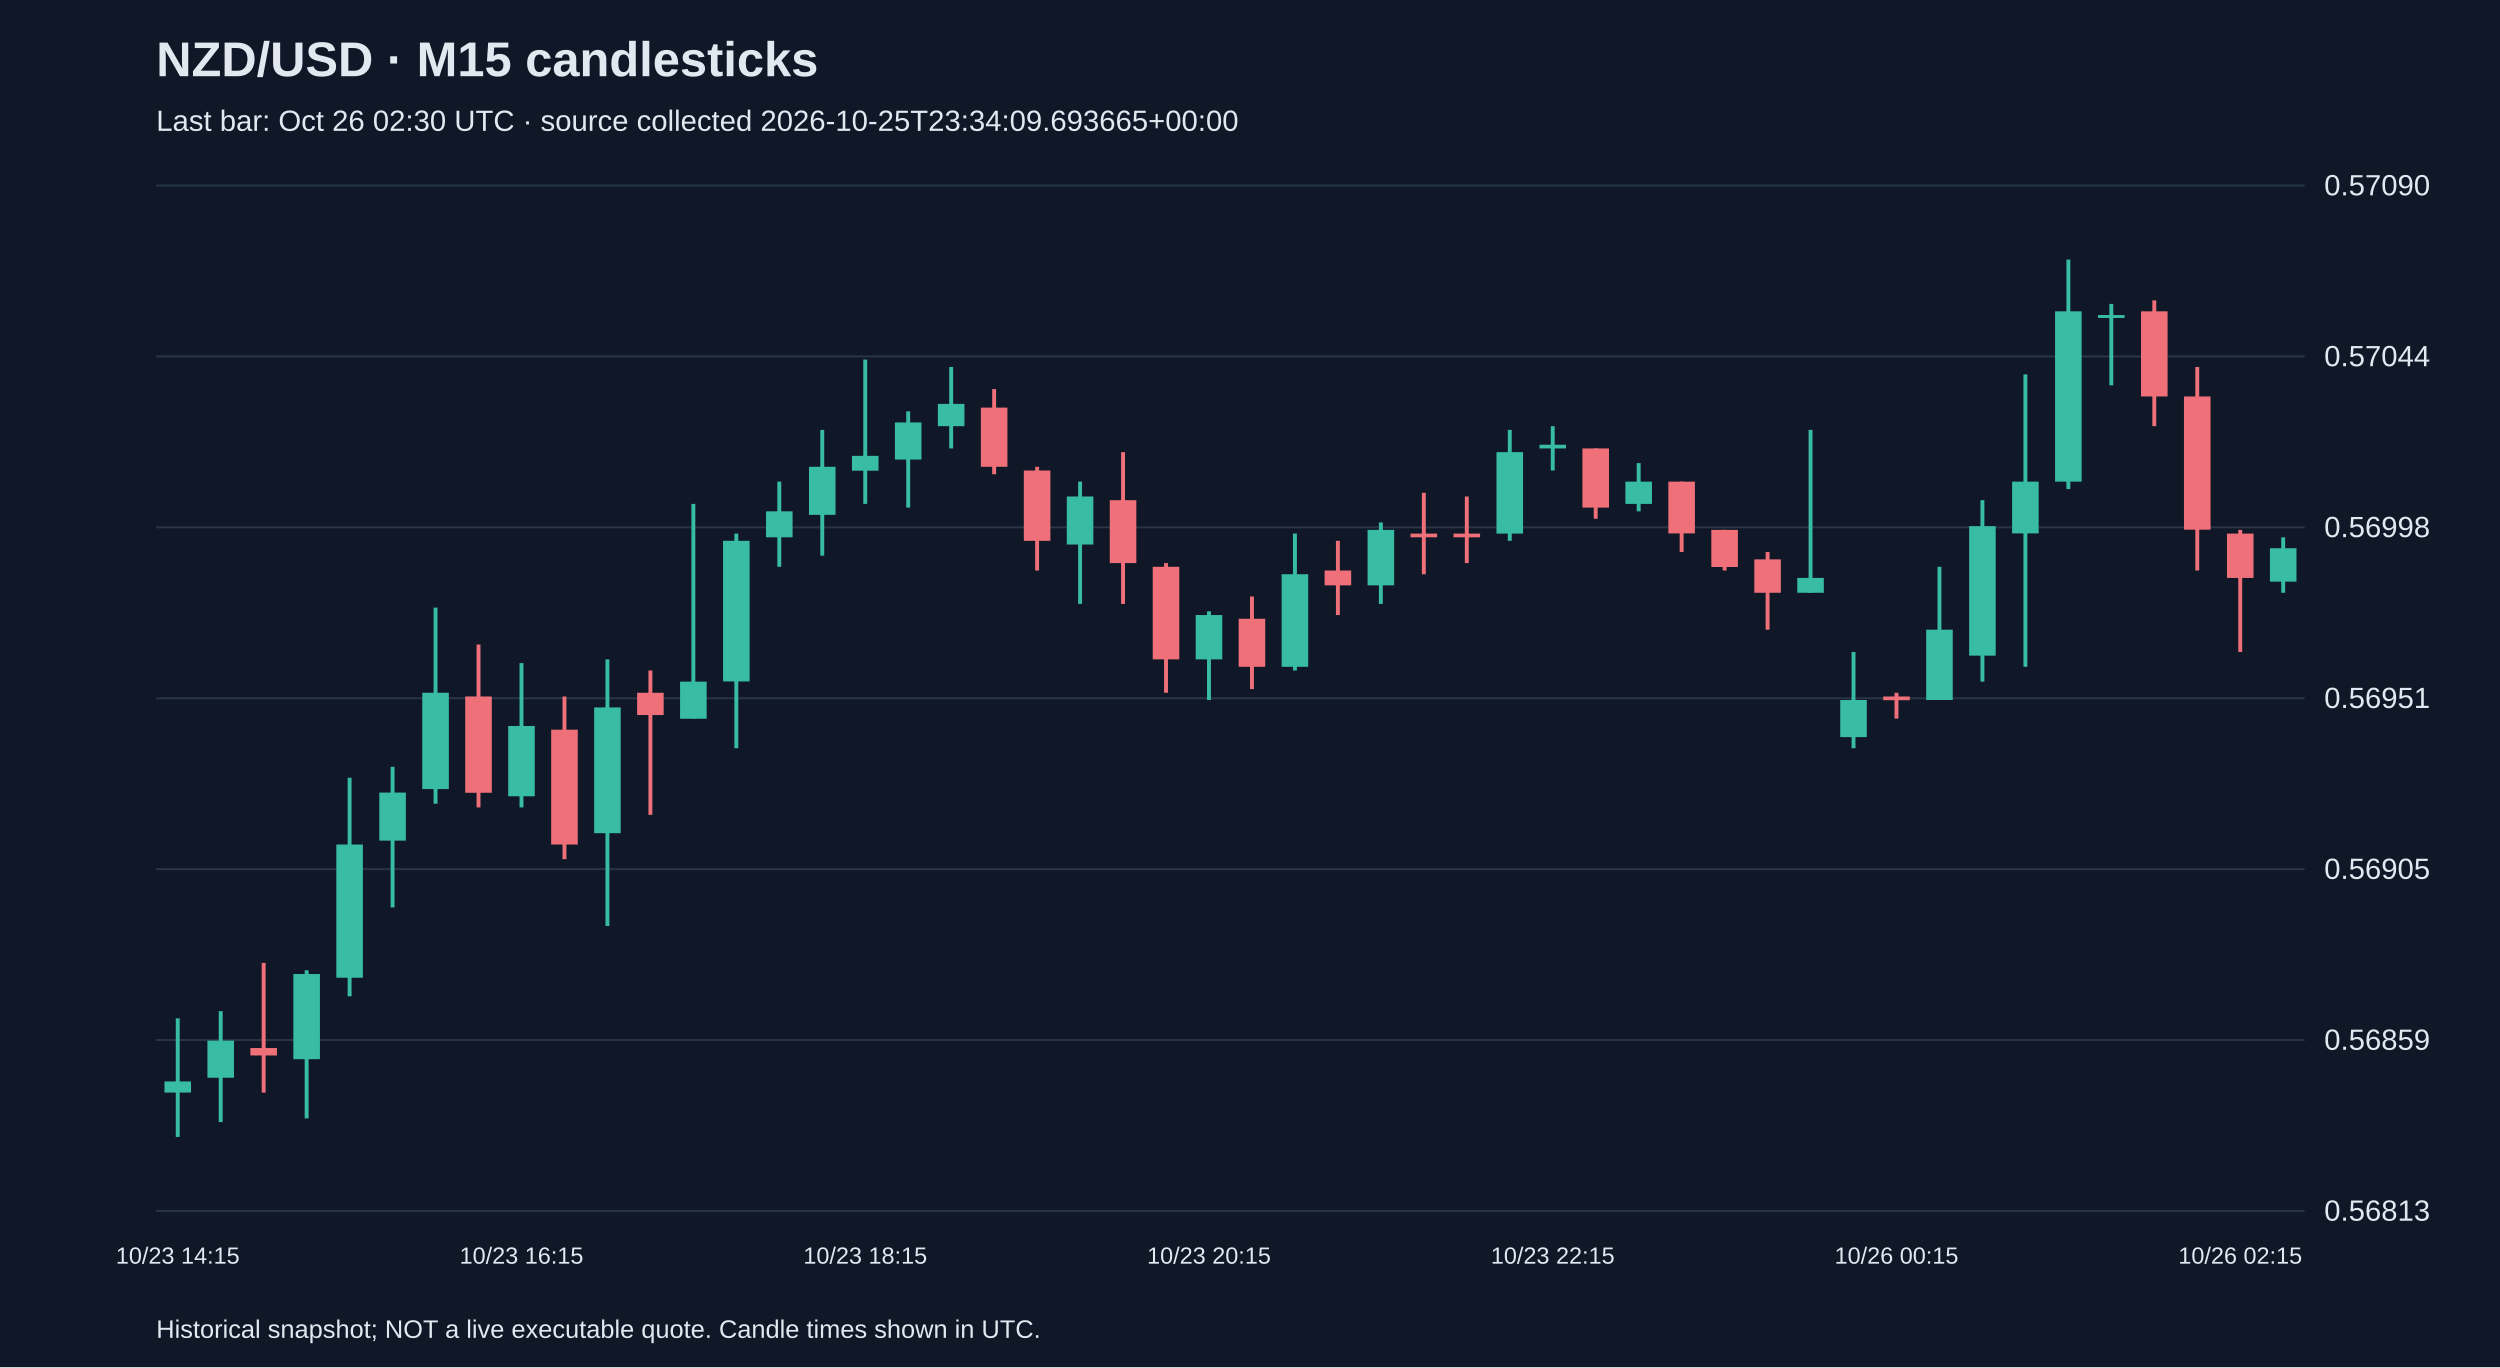
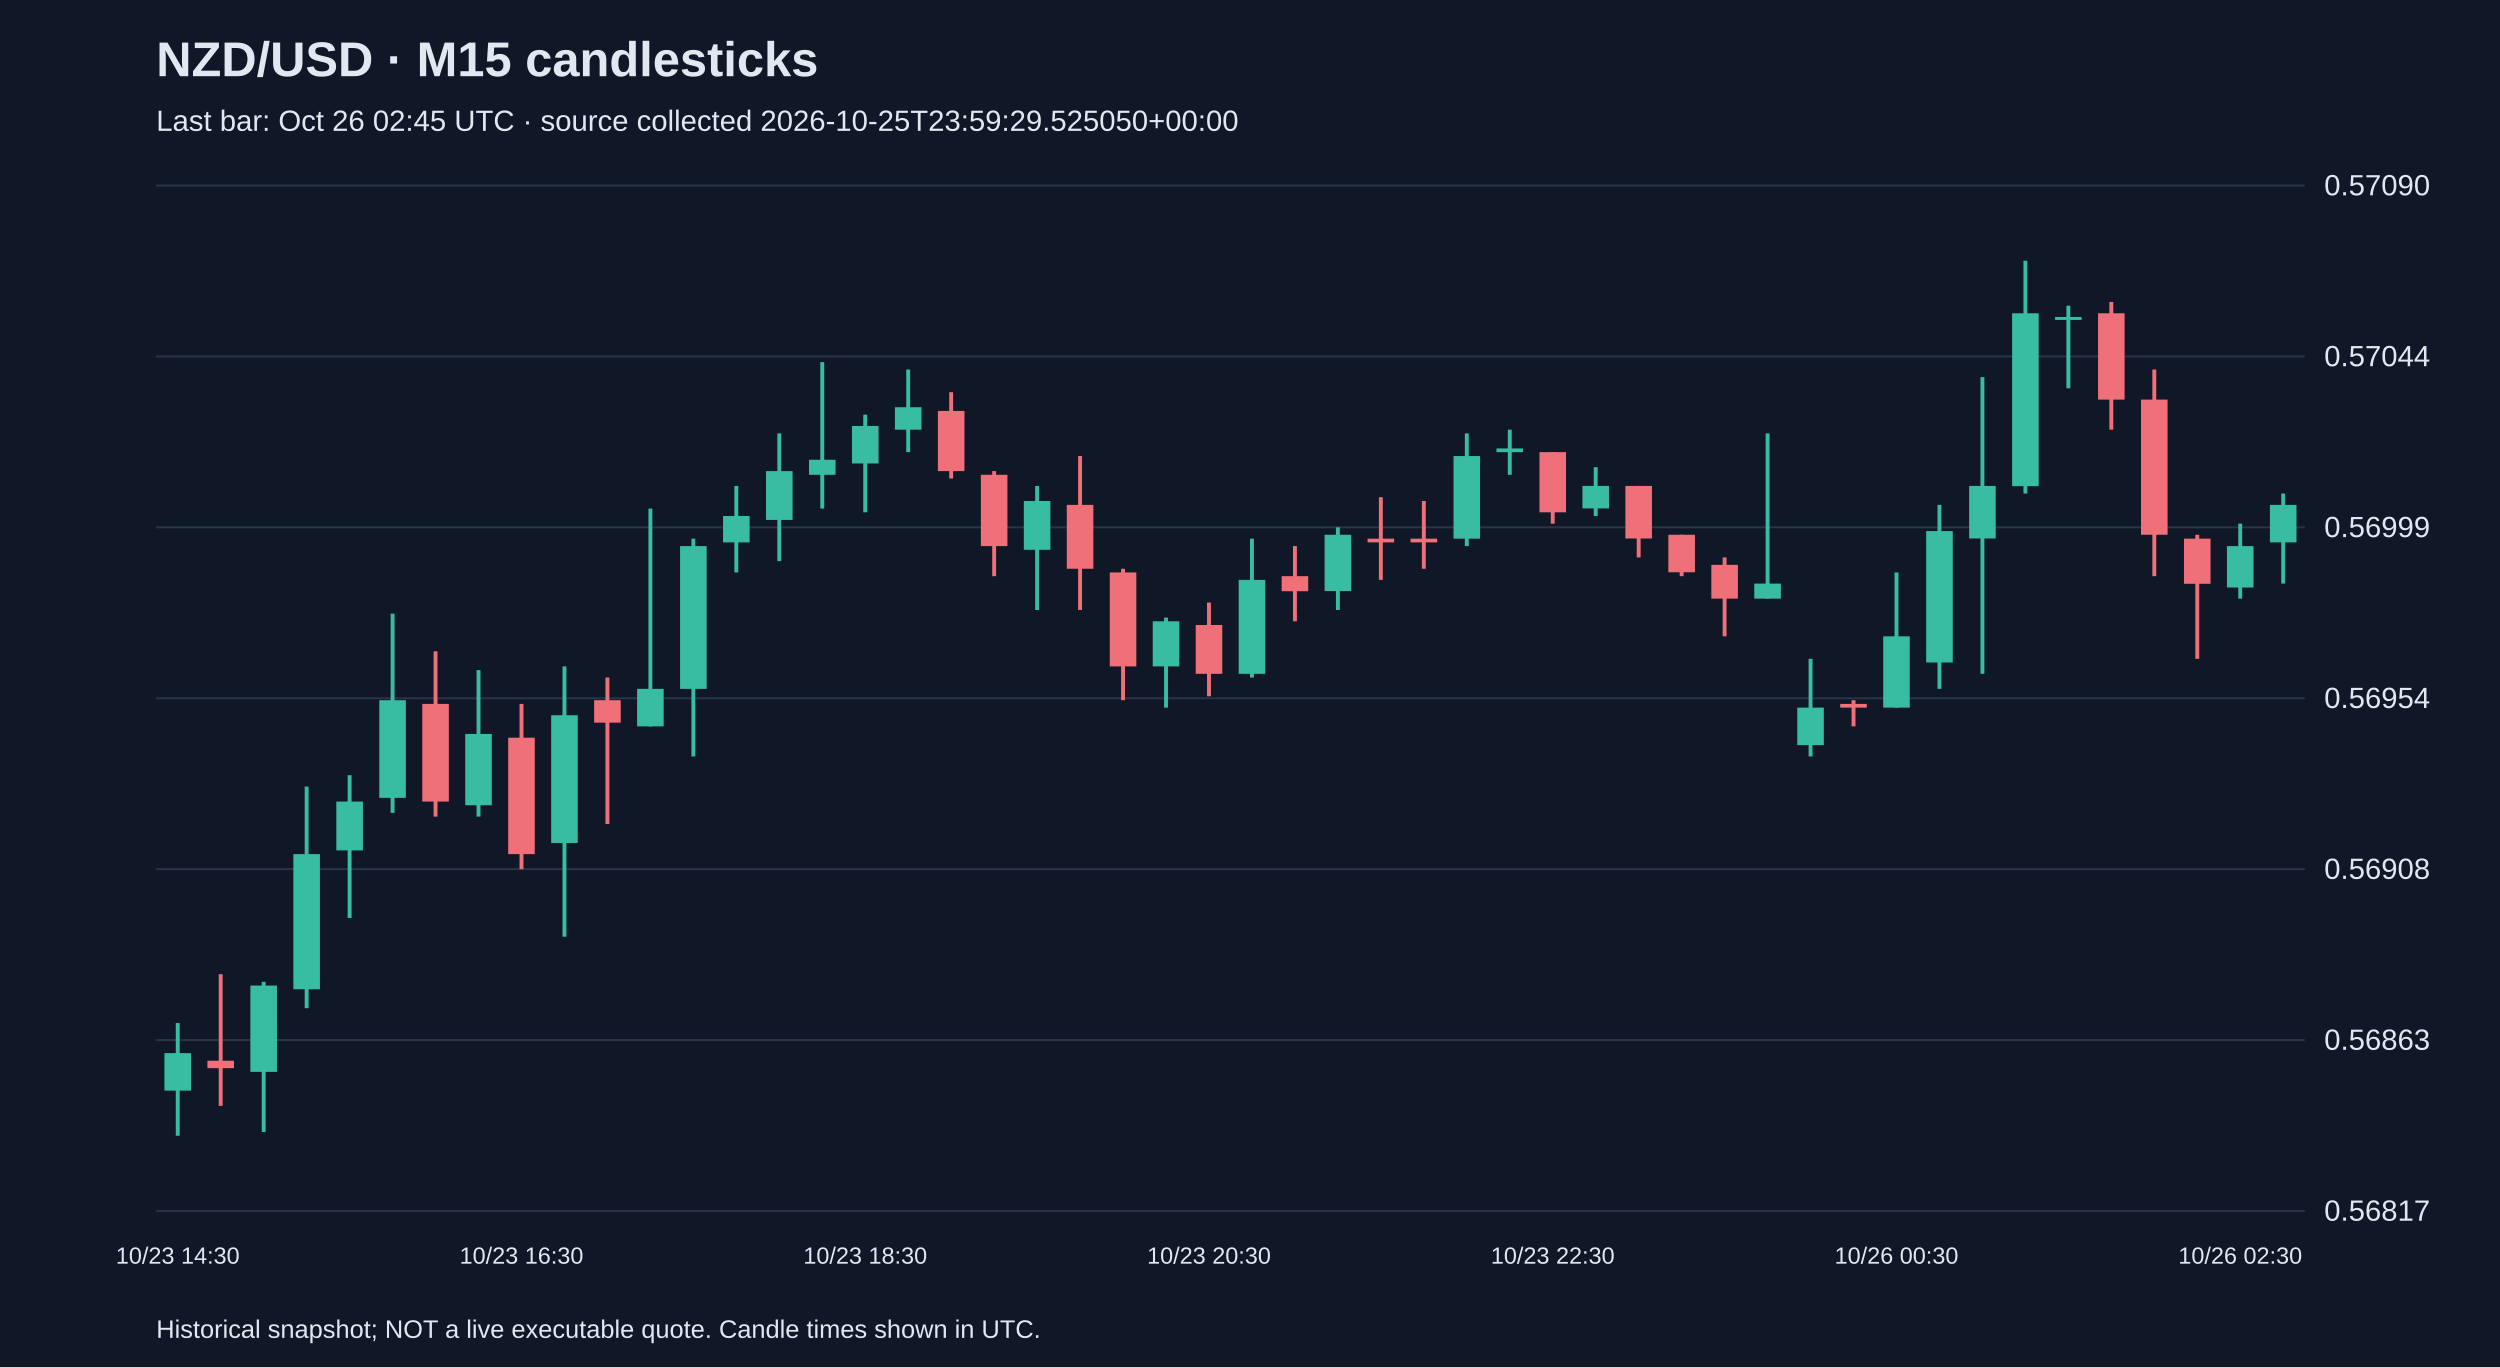
<svg xmlns="http://www.w3.org/2000/svg" viewBox="0 0 1280 700">
  <rect width="100%" height="100%" fill="#101827" />
  <style>text{font-family:Arial,sans-serif;fill:#e2e8f0}</style>
  <text x="80" y="39" font-size="25" font-weight="bold">NZD/USD · M15 candlesticks</text>
-   <text x="80" y="67" font-size="15" fill="#a6b1c5">Last bar: Oct 26 02:30 UTC · source collected 2026-10-25T23:34:09.693665+00:00</text>
+   <text x="80" y="67" font-size="15" fill="#a6b1c5">Last bar: Oct 26 02:45 UTC · source collected 2026-10-25T23:59:29.525050+00:00</text>
  <line x1="80" y1="620.0" x2="1180" y2="620.0" stroke="#283548" />
-   <text x="1190" y="625.0" font-size="15">0.56813</text>
+   <text x="1190" y="625.0" font-size="15">0.56817</text>
  <line x1="80" y1="532.5" x2="1180" y2="532.5" stroke="#283548" />
-   <text x="1190" y="537.5" font-size="15">0.56859</text>
+   <text x="1190" y="537.5" font-size="15">0.56863</text>
  <line x1="80" y1="445.0" x2="1180" y2="445.0" stroke="#283548" />
-   <text x="1190" y="450.0" font-size="15">0.56905</text>
+   <text x="1190" y="450.0" font-size="15">0.56908</text>
  <line x1="80" y1="357.5" x2="1180" y2="357.5" stroke="#283548" />
-   <text x="1190" y="362.5" font-size="15">0.56951</text>
+   <text x="1190" y="362.5" font-size="15">0.56954</text>
  <line x1="80" y1="270.0" x2="1180" y2="270.0" stroke="#283548" />
-   <text x="1190" y="275.0" font-size="15">0.56998</text>
+   <text x="1190" y="275.0" font-size="15">0.56999</text>
  <line x1="80" y1="182.5" x2="1180" y2="182.5" stroke="#283548" />
  <text x="1190" y="187.5" font-size="15">0.57044</text>
  <line x1="80" y1="95.0" x2="1180" y2="95.0" stroke="#283548" />
  <text x="1190" y="100.0" font-size="15">0.57090</text>
-   <line x1="91.0" y1="521.4" x2="91.0" y2="582.1" stroke="#38bca2" stroke-width="2" />
-   <rect x="84.2" y="553.7" width="13.6" height="5.7" fill="#38bca2" />
-   <text x="91.0" y="647" text-anchor="middle" font-size="12">10/23 14:15</text>
-   <line x1="113.0" y1="517.7" x2="113.0" y2="574.5" stroke="#38bca2" stroke-width="2" />
-   <rect x="106.2" y="532.8" width="13.6" height="19.0" fill="#38bca2" />
-   <line x1="135.0" y1="493.0" x2="135.0" y2="559.4" stroke="#f07079" stroke-width="2" />
-   <rect x="128.2" y="536.6" width="13.6" height="3.8" fill="#f07079" />
-   <line x1="157.0" y1="496.8" x2="157.0" y2="572.6" stroke="#38bca2" stroke-width="2" />
-   <rect x="150.2" y="498.7" width="13.6" height="43.6" fill="#38bca2" />
-   <line x1="179.0" y1="398.2" x2="179.0" y2="510.1" stroke="#38bca2" stroke-width="2" />
-   <rect x="172.2" y="432.4" width="13.6" height="68.2" fill="#38bca2" />
-   <line x1="201.0" y1="392.6" x2="201.0" y2="464.6" stroke="#38bca2" stroke-width="2" />
-   <rect x="194.2" y="405.8" width="13.6" height="24.6" fill="#38bca2" />
-   <line x1="223.0" y1="311.1" x2="223.0" y2="411.5" stroke="#38bca2" stroke-width="2" />
-   <rect x="216.2" y="354.7" width="13.6" height="49.3" fill="#38bca2" />
-   <line x1="245.0" y1="330.0" x2="245.0" y2="413.4" stroke="#f07079" stroke-width="2" />
-   <rect x="238.2" y="356.6" width="13.6" height="49.3" fill="#f07079" />
-   <line x1="267.0" y1="339.5" x2="267.0" y2="413.4" stroke="#38bca2" stroke-width="2" />
-   <rect x="260.2" y="371.7" width="13.6" height="36.0" fill="#38bca2" />
-   <text x="267.0" y="647" text-anchor="middle" font-size="12">10/23 16:15</text>
-   <line x1="289.0" y1="356.6" x2="289.0" y2="439.9" stroke="#f07079" stroke-width="2" />
-   <rect x="282.2" y="373.6" width="13.6" height="58.8" fill="#f07079" />
-   <line x1="311.0" y1="337.6" x2="311.0" y2="474.1" stroke="#38bca2" stroke-width="2" />
-   <rect x="304.2" y="362.2" width="13.6" height="64.4" fill="#38bca2" />
-   <line x1="333.0" y1="343.3" x2="333.0" y2="417.2" stroke="#f07079" stroke-width="2" />
-   <rect x="326.2" y="354.7" width="13.6" height="11.4" fill="#f07079" />
-   <line x1="355.0" y1="258.0" x2="355.0" y2="367.9" stroke="#38bca2" stroke-width="2" />
-   <rect x="348.2" y="349.0" width="13.6" height="19.0" fill="#38bca2" />
-   <line x1="377.0" y1="273.2" x2="377.0" y2="383.1" stroke="#38bca2" stroke-width="2" />
-   <rect x="370.2" y="276.9" width="13.6" height="72.0" fill="#38bca2" />
-   <line x1="399.0" y1="246.6" x2="399.0" y2="290.2" stroke="#38bca2" stroke-width="2" />
-   <rect x="392.2" y="261.8" width="13.6" height="13.3" fill="#38bca2" />
-   <line x1="421.0" y1="220.1" x2="421.0" y2="284.5" stroke="#38bca2" stroke-width="2" />
-   <rect x="414.2" y="239.0" width="13.6" height="24.6" fill="#38bca2" />
-   <line x1="443.0" y1="184.1" x2="443.0" y2="258.0" stroke="#38bca2" stroke-width="2" />
-   <rect x="436.2" y="233.4" width="13.6" height="7.6" fill="#38bca2" />
-   <text x="443.0" y="647" text-anchor="middle" font-size="12">10/23 18:15</text>
-   <line x1="465.0" y1="210.6" x2="465.0" y2="259.9" stroke="#38bca2" stroke-width="2" />
-   <rect x="458.2" y="216.3" width="13.6" height="19.0" fill="#38bca2" />
-   <line x1="487.0" y1="187.9" x2="487.0" y2="229.6" stroke="#38bca2" stroke-width="2" />
-   <rect x="480.2" y="206.8" width="13.6" height="11.4" fill="#38bca2" />
-   <line x1="509.0" y1="199.2" x2="509.0" y2="242.8" stroke="#f07079" stroke-width="2" />
-   <rect x="502.2" y="208.7" width="13.6" height="30.3" fill="#f07079" />
-   <line x1="531.0" y1="239.0" x2="531.0" y2="292.1" stroke="#f07079" stroke-width="2" />
-   <rect x="524.2" y="240.9" width="13.6" height="36.0" fill="#f07079" />
-   <line x1="553.0" y1="246.6" x2="553.0" y2="309.2" stroke="#38bca2" stroke-width="2" />
-   <rect x="546.2" y="254.2" width="13.6" height="24.6" fill="#38bca2" />
-   <line x1="575.0" y1="231.5" x2="575.0" y2="309.2" stroke="#f07079" stroke-width="2" />
-   <rect x="568.2" y="256.1" width="13.6" height="32.2" fill="#f07079" />
-   <line x1="597.0" y1="288.3" x2="597.0" y2="354.7" stroke="#f07079" stroke-width="2" />
-   <rect x="590.2" y="290.2" width="13.6" height="47.4" fill="#f07079" />
-   <line x1="619.0" y1="313.0" x2="619.0" y2="358.4" stroke="#38bca2" stroke-width="2" />
-   <rect x="612.2" y="314.9" width="13.6" height="22.7" fill="#38bca2" />
-   <text x="619.0" y="647" text-anchor="middle" font-size="12">10/23 20:15</text>
-   <line x1="641.0" y1="305.4" x2="641.0" y2="352.8" stroke="#f07079" stroke-width="2" />
-   <rect x="634.2" y="316.8" width="13.6" height="24.6" fill="#f07079" />
-   <line x1="663.0" y1="273.2" x2="663.0" y2="343.3" stroke="#38bca2" stroke-width="2" />
-   <rect x="656.2" y="294.0" width="13.6" height="47.4" fill="#38bca2" />
-   <line x1="685.0" y1="276.9" x2="685.0" y2="314.9" stroke="#f07079" stroke-width="2" />
-   <rect x="678.2" y="292.1" width="13.6" height="7.6" fill="#f07079" />
-   <line x1="707.0" y1="267.5" x2="707.0" y2="309.2" stroke="#38bca2" stroke-width="2" />
-   <rect x="700.2" y="271.3" width="13.6" height="28.4" fill="#38bca2" />
-   <line x1="729.0" y1="252.3" x2="729.0" y2="294.0" stroke="#f07079" stroke-width="2" />
-   <rect x="722.2" y="273.2" width="13.6" height="1.9" fill="#f07079" />
-   <line x1="751.0" y1="254.2" x2="751.0" y2="288.3" stroke="#f07079" stroke-width="2" />
-   <rect x="744.2" y="273.2" width="13.6" height="1.9" fill="#f07079" />
-   <line x1="773.0" y1="220.1" x2="773.0" y2="276.9" stroke="#38bca2" stroke-width="2" />
-   <rect x="766.2" y="231.5" width="13.6" height="41.7" fill="#38bca2" />
-   <line x1="795.0" y1="218.2" x2="795.0" y2="240.9" stroke="#38bca2" stroke-width="2" />
-   <rect x="788.2" y="227.7" width="13.6" height="1.9" fill="#38bca2" />
-   <text x="795.0" y="647" text-anchor="middle" font-size="12">10/23 22:15</text>
-   <line x1="817.0" y1="229.6" x2="817.0" y2="265.6" stroke="#f07079" stroke-width="2" />
-   <rect x="810.2" y="229.6" width="13.6" height="30.3" fill="#f07079" />
-   <line x1="839.0" y1="237.1" x2="839.0" y2="261.8" stroke="#38bca2" stroke-width="2" />
-   <rect x="832.2" y="246.6" width="13.6" height="11.4" fill="#38bca2" />
-   <line x1="861.0" y1="246.6" x2="861.0" y2="282.6" stroke="#f07079" stroke-width="2" />
-   <rect x="854.2" y="246.6" width="13.6" height="26.5" fill="#f07079" />
-   <line x1="883.0" y1="271.3" x2="883.0" y2="292.1" stroke="#f07079" stroke-width="2" />
-   <rect x="876.2" y="271.3" width="13.6" height="19.0" fill="#f07079" />
-   <line x1="905.0" y1="282.6" x2="905.0" y2="322.4" stroke="#f07079" stroke-width="2" />
-   <rect x="898.2" y="286.4" width="13.6" height="17.1" fill="#f07079" />
-   <line x1="927.0" y1="220.1" x2="927.0" y2="303.5" stroke="#38bca2" stroke-width="2" />
-   <rect x="920.2" y="295.9" width="13.6" height="7.6" fill="#38bca2" />
-   <line x1="949.0" y1="333.8" x2="949.0" y2="383.1" stroke="#38bca2" stroke-width="2" />
-   <rect x="942.2" y="358.4" width="13.6" height="19.0" fill="#38bca2" />
-   <line x1="971.0" y1="354.7" x2="971.0" y2="367.9" stroke="#f07079" stroke-width="2" />
-   <rect x="964.2" y="356.6" width="13.6" height="1.9" fill="#f07079" />
-   <text x="971.0" y="647" text-anchor="middle" font-size="12">10/26 00:15</text>
-   <line x1="993.0" y1="290.2" x2="993.0" y2="358.4" stroke="#38bca2" stroke-width="2" />
-   <rect x="986.2" y="322.4" width="13.6" height="36.0" fill="#38bca2" />
-   <line x1="1015.0" y1="256.1" x2="1015.0" y2="349.0" stroke="#38bca2" stroke-width="2" />
-   <rect x="1008.2" y="269.4" width="13.6" height="66.3" fill="#38bca2" />
-   <line x1="1037.0" y1="191.7" x2="1037.0" y2="341.4" stroke="#38bca2" stroke-width="2" />
-   <rect x="1030.2" y="246.6" width="13.6" height="26.5" fill="#38bca2" />
-   <line x1="1059.0" y1="132.9" x2="1059.0" y2="250.4" stroke="#38bca2" stroke-width="2" />
-   <rect x="1052.2" y="159.4" width="13.6" height="87.2" fill="#38bca2" />
-   <line x1="1081.0" y1="155.6" x2="1081.0" y2="197.3" stroke="#38bca2" stroke-width="2" />
-   <rect x="1074.2" y="161.3" width="13.6" height="1.5" fill="#38bca2" />
-   <line x1="1103.0" y1="153.8" x2="1103.0" y2="218.2" stroke="#f07079" stroke-width="2" />
-   <rect x="1096.2" y="159.4" width="13.6" height="43.6" fill="#f07079" />
-   <line x1="1125.0" y1="187.9" x2="1125.0" y2="292.1" stroke="#f07079" stroke-width="2" />
-   <rect x="1118.2" y="203.0" width="13.6" height="68.2" fill="#f07079" />
-   <line x1="1147.0" y1="271.3" x2="1147.0" y2="333.8" stroke="#f07079" stroke-width="2" />
-   <rect x="1140.2" y="273.2" width="13.6" height="22.7" fill="#f07079" />
-   <text x="1147.0" y="647" text-anchor="middle" font-size="12">10/26 02:15</text>
-   <line x1="1169.0" y1="275.1" x2="1169.0" y2="303.5" stroke="#38bca2" stroke-width="2" />
-   <rect x="1162.2" y="280.7" width="13.6" height="17.1" fill="#38bca2" />
+   <line x1="91.0" y1="523.8" x2="91.0" y2="581.5" stroke="#38bca2" stroke-width="2" />
+   <rect x="84.2" y="539.2" width="13.6" height="19.2" fill="#38bca2" />
+   <text x="91.0" y="647" text-anchor="middle" font-size="12">10/23 14:30</text>
+   <line x1="113.0" y1="498.8" x2="113.0" y2="566.2" stroke="#f07079" stroke-width="2" />
+   <rect x="106.2" y="543.1" width="13.6" height="3.8" fill="#f07079" />
+   <line x1="135.0" y1="502.7" x2="135.0" y2="579.6" stroke="#38bca2" stroke-width="2" />
+   <rect x="128.2" y="504.6" width="13.6" height="44.2" fill="#38bca2" />
+   <line x1="157.0" y1="402.7" x2="157.0" y2="516.2" stroke="#38bca2" stroke-width="2" />
+   <rect x="150.2" y="437.3" width="13.6" height="69.2" fill="#38bca2" />
+   <line x1="179.0" y1="396.9" x2="179.0" y2="470.0" stroke="#38bca2" stroke-width="2" />
+   <rect x="172.2" y="410.4" width="13.6" height="25.0" fill="#38bca2" />
+   <line x1="201.0" y1="314.2" x2="201.0" y2="416.2" stroke="#38bca2" stroke-width="2" />
+   <rect x="194.2" y="358.5" width="13.6" height="50.0" fill="#38bca2" />
+   <line x1="223.0" y1="333.5" x2="223.0" y2="418.1" stroke="#f07079" stroke-width="2" />
+   <rect x="216.2" y="360.4" width="13.6" height="50.0" fill="#f07079" />
+   <line x1="245.0" y1="343.1" x2="245.0" y2="418.1" stroke="#38bca2" stroke-width="2" />
+   <rect x="238.2" y="375.8" width="13.6" height="36.5" fill="#38bca2" />
+   <line x1="267.0" y1="360.4" x2="267.0" y2="445.0" stroke="#f07079" stroke-width="2" />
+   <rect x="260.2" y="377.7" width="13.6" height="59.6" fill="#f07079" />
+   <text x="267.0" y="647" text-anchor="middle" font-size="12">10/23 16:30</text>
+   <line x1="289.0" y1="341.2" x2="289.0" y2="479.6" stroke="#38bca2" stroke-width="2" />
+   <rect x="282.2" y="366.2" width="13.6" height="65.4" fill="#38bca2" />
+   <line x1="311.0" y1="346.9" x2="311.0" y2="421.9" stroke="#f07079" stroke-width="2" />
+   <rect x="304.2" y="358.5" width="13.6" height="11.5" fill="#f07079" />
+   <line x1="333.0" y1="260.4" x2="333.0" y2="371.9" stroke="#38bca2" stroke-width="2" />
+   <rect x="326.2" y="352.7" width="13.6" height="19.2" fill="#38bca2" />
+   <line x1="355.0" y1="275.8" x2="355.0" y2="387.3" stroke="#38bca2" stroke-width="2" />
+   <rect x="348.2" y="279.6" width="13.6" height="73.1" fill="#38bca2" />
+   <line x1="377.0" y1="248.8" x2="377.0" y2="293.1" stroke="#38bca2" stroke-width="2" />
+   <rect x="370.2" y="264.2" width="13.6" height="13.5" fill="#38bca2" />
+   <line x1="399.0" y1="221.9" x2="399.0" y2="287.3" stroke="#38bca2" stroke-width="2" />
+   <rect x="392.2" y="241.2" width="13.6" height="25.0" fill="#38bca2" />
+   <line x1="421.0" y1="185.4" x2="421.0" y2="260.4" stroke="#38bca2" stroke-width="2" />
+   <rect x="414.2" y="235.4" width="13.6" height="7.7" fill="#38bca2" />
+   <line x1="443.0" y1="212.3" x2="443.0" y2="262.3" stroke="#38bca2" stroke-width="2" />
+   <rect x="436.2" y="218.1" width="13.6" height="19.2" fill="#38bca2" />
+   <text x="443.0" y="647" text-anchor="middle" font-size="12">10/23 18:30</text>
+   <line x1="465.0" y1="189.2" x2="465.0" y2="231.5" stroke="#38bca2" stroke-width="2" />
+   <rect x="458.2" y="208.5" width="13.6" height="11.5" fill="#38bca2" />
+   <line x1="487.0" y1="200.8" x2="487.0" y2="245.0" stroke="#f07079" stroke-width="2" />
+   <rect x="480.2" y="210.4" width="13.6" height="30.8" fill="#f07079" />
+   <line x1="509.0" y1="241.2" x2="509.0" y2="295.0" stroke="#f07079" stroke-width="2" />
+   <rect x="502.2" y="243.1" width="13.6" height="36.5" fill="#f07079" />
+   <line x1="531.0" y1="248.8" x2="531.0" y2="312.3" stroke="#38bca2" stroke-width="2" />
+   <rect x="524.2" y="256.5" width="13.6" height="25.0" fill="#38bca2" />
+   <line x1="553.0" y1="233.5" x2="553.0" y2="312.3" stroke="#f07079" stroke-width="2" />
+   <rect x="546.2" y="258.5" width="13.6" height="32.7" fill="#f07079" />
+   <line x1="575.0" y1="291.2" x2="575.0" y2="358.5" stroke="#f07079" stroke-width="2" />
+   <rect x="568.2" y="293.1" width="13.6" height="48.1" fill="#f07079" />
+   <line x1="597.0" y1="316.2" x2="597.0" y2="362.3" stroke="#38bca2" stroke-width="2" />
+   <rect x="590.2" y="318.1" width="13.6" height="23.1" fill="#38bca2" />
+   <line x1="619.0" y1="308.5" x2="619.0" y2="356.5" stroke="#f07079" stroke-width="2" />
+   <rect x="612.2" y="320.0" width="13.6" height="25.0" fill="#f07079" />
+   <text x="619.0" y="647" text-anchor="middle" font-size="12">10/23 20:30</text>
+   <line x1="641.0" y1="275.8" x2="641.0" y2="346.9" stroke="#38bca2" stroke-width="2" />
+   <rect x="634.2" y="296.9" width="13.6" height="48.1" fill="#38bca2" />
+   <line x1="663.0" y1="279.6" x2="663.0" y2="318.1" stroke="#f07079" stroke-width="2" />
+   <rect x="656.2" y="295.0" width="13.6" height="7.7" fill="#f07079" />
+   <line x1="685.0" y1="270.0" x2="685.0" y2="312.3" stroke="#38bca2" stroke-width="2" />
+   <rect x="678.2" y="273.8" width="13.6" height="28.8" fill="#38bca2" />
+   <line x1="707.0" y1="254.6" x2="707.0" y2="296.9" stroke="#f07079" stroke-width="2" />
+   <rect x="700.2" y="275.8" width="13.6" height="1.9" fill="#f07079" />
+   <line x1="729.0" y1="256.5" x2="729.0" y2="291.2" stroke="#f07079" stroke-width="2" />
+   <rect x="722.2" y="275.8" width="13.6" height="1.9" fill="#f07079" />
+   <line x1="751.0" y1="221.9" x2="751.0" y2="279.6" stroke="#38bca2" stroke-width="2" />
+   <rect x="744.2" y="233.5" width="13.6" height="42.3" fill="#38bca2" />
+   <line x1="773.0" y1="220.0" x2="773.0" y2="243.1" stroke="#38bca2" stroke-width="2" />
+   <rect x="766.2" y="229.6" width="13.6" height="1.9" fill="#38bca2" />
+   <line x1="795.0" y1="231.5" x2="795.0" y2="268.1" stroke="#f07079" stroke-width="2" />
+   <rect x="788.2" y="231.5" width="13.6" height="30.8" fill="#f07079" />
+   <text x="795.0" y="647" text-anchor="middle" font-size="12">10/23 22:30</text>
+   <line x1="817.0" y1="239.2" x2="817.0" y2="264.2" stroke="#38bca2" stroke-width="2" />
+   <rect x="810.2" y="248.8" width="13.6" height="11.5" fill="#38bca2" />
+   <line x1="839.0" y1="248.8" x2="839.0" y2="285.4" stroke="#f07079" stroke-width="2" />
+   <rect x="832.2" y="248.8" width="13.6" height="26.9" fill="#f07079" />
+   <line x1="861.0" y1="273.8" x2="861.0" y2="295.0" stroke="#f07079" stroke-width="2" />
+   <rect x="854.2" y="273.8" width="13.6" height="19.2" fill="#f07079" />
+   <line x1="883.0" y1="285.4" x2="883.0" y2="325.8" stroke="#f07079" stroke-width="2" />
+   <rect x="876.2" y="289.2" width="13.6" height="17.3" fill="#f07079" />
+   <line x1="905.0" y1="221.9" x2="905.0" y2="306.5" stroke="#38bca2" stroke-width="2" />
+   <rect x="898.2" y="298.8" width="13.6" height="7.7" fill="#38bca2" />
+   <line x1="927.0" y1="337.3" x2="927.0" y2="387.3" stroke="#38bca2" stroke-width="2" />
+   <rect x="920.2" y="362.3" width="13.6" height="19.2" fill="#38bca2" />
+   <line x1="949.0" y1="358.5" x2="949.0" y2="371.9" stroke="#f07079" stroke-width="2" />
+   <rect x="942.2" y="360.4" width="13.6" height="1.9" fill="#f07079" />
+   <line x1="971.0" y1="293.1" x2="971.0" y2="362.3" stroke="#38bca2" stroke-width="2" />
+   <rect x="964.2" y="325.8" width="13.6" height="36.5" fill="#38bca2" />
+   <text x="971.0" y="647" text-anchor="middle" font-size="12">10/26 00:30</text>
+   <line x1="993.0" y1="258.5" x2="993.0" y2="352.7" stroke="#38bca2" stroke-width="2" />
+   <rect x="986.2" y="271.9" width="13.6" height="67.3" fill="#38bca2" />
+   <line x1="1015.0" y1="193.1" x2="1015.0" y2="345.0" stroke="#38bca2" stroke-width="2" />
+   <rect x="1008.2" y="248.8" width="13.6" height="26.9" fill="#38bca2" />
+   <line x1="1037.0" y1="133.5" x2="1037.0" y2="252.7" stroke="#38bca2" stroke-width="2" />
+   <rect x="1030.2" y="160.4" width="13.6" height="88.5" fill="#38bca2" />
+   <line x1="1059.0" y1="156.5" x2="1059.0" y2="198.8" stroke="#38bca2" stroke-width="2" />
+   <rect x="1052.2" y="162.3" width="13.6" height="1.5" fill="#38bca2" />
+   <line x1="1081.0" y1="154.6" x2="1081.0" y2="220.0" stroke="#f07079" stroke-width="2" />
+   <rect x="1074.2" y="160.4" width="13.6" height="44.2" fill="#f07079" />
+   <line x1="1103.0" y1="189.2" x2="1103.0" y2="295.0" stroke="#f07079" stroke-width="2" />
+   <rect x="1096.2" y="204.6" width="13.6" height="69.2" fill="#f07079" />
+   <line x1="1125.0" y1="273.8" x2="1125.0" y2="337.3" stroke="#f07079" stroke-width="2" />
+   <rect x="1118.2" y="275.8" width="13.6" height="23.1" fill="#f07079" />
+   <line x1="1147.0" y1="268.1" x2="1147.0" y2="306.5" stroke="#38bca2" stroke-width="2" />
+   <rect x="1140.2" y="279.6" width="13.6" height="21.2" fill="#38bca2" />
+   <text x="1147.0" y="647" text-anchor="middle" font-size="12">10/26 02:30</text>
+   <line x1="1169.0" y1="252.7" x2="1169.0" y2="298.8" stroke="#38bca2" stroke-width="2" />
+   <rect x="1162.2" y="258.5" width="13.6" height="19.2" fill="#38bca2" />
  <text x="80" y="685" font-size="13">Historical snapshot; NOT a live executable quote. Candle times shown in UTC.</text>
</svg>
